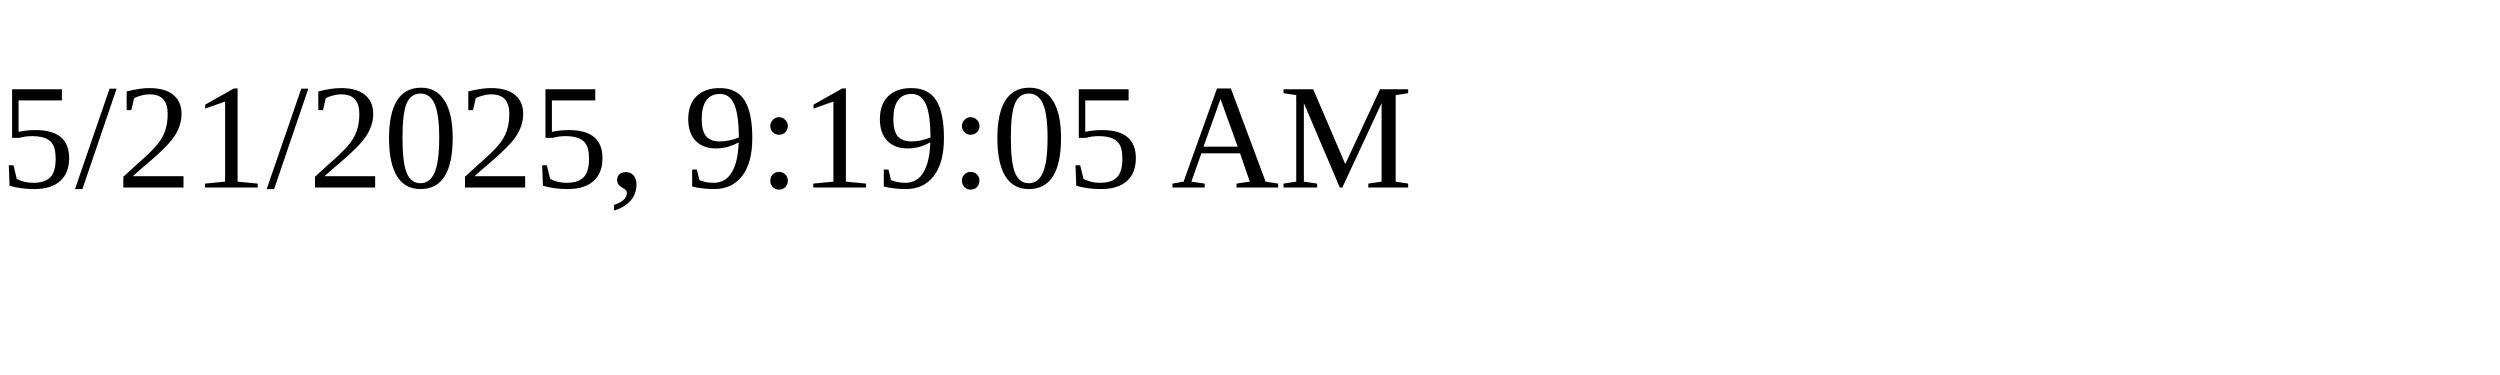
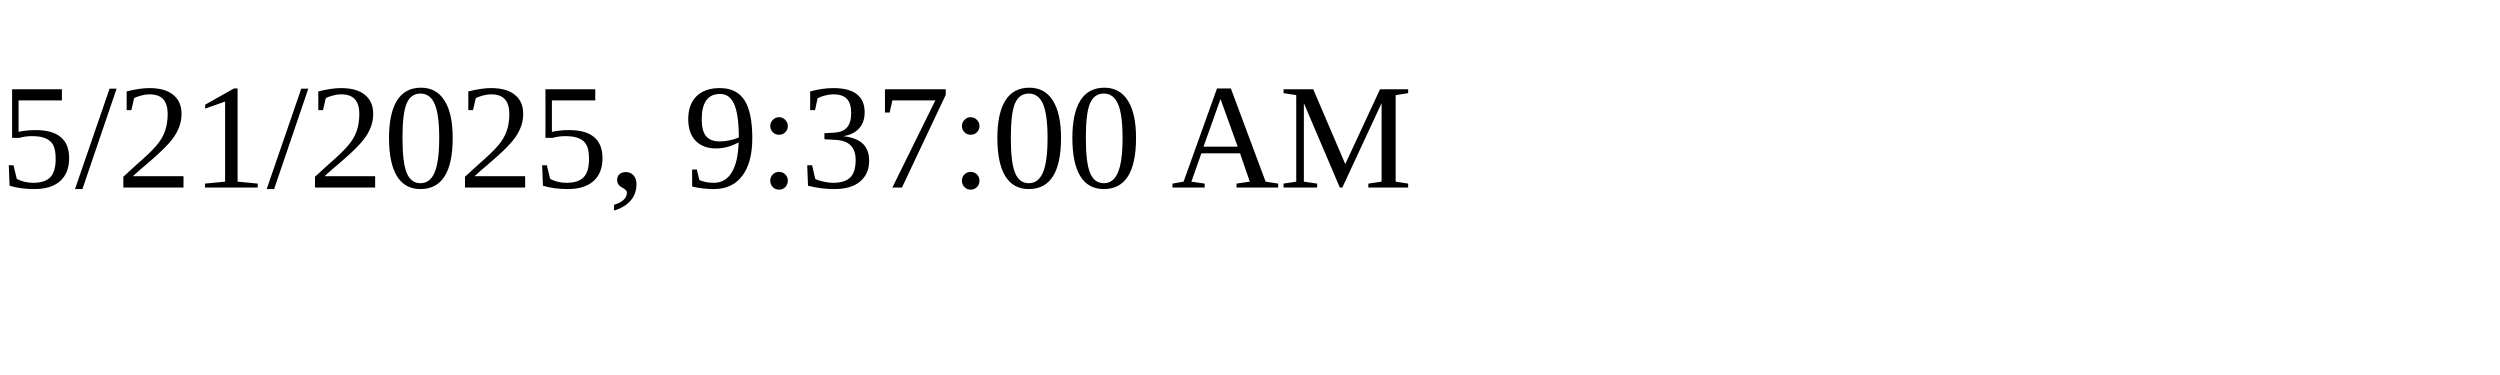
<svg xmlns="http://www.w3.org/2000/svg" height="30" width="200">
-   <text x="0" y="15">5/21/2025, 9:19:05 AM</text>
+   <text x="0" y="15">5/21/2025, 9:37:00 AM</text>
</svg>
